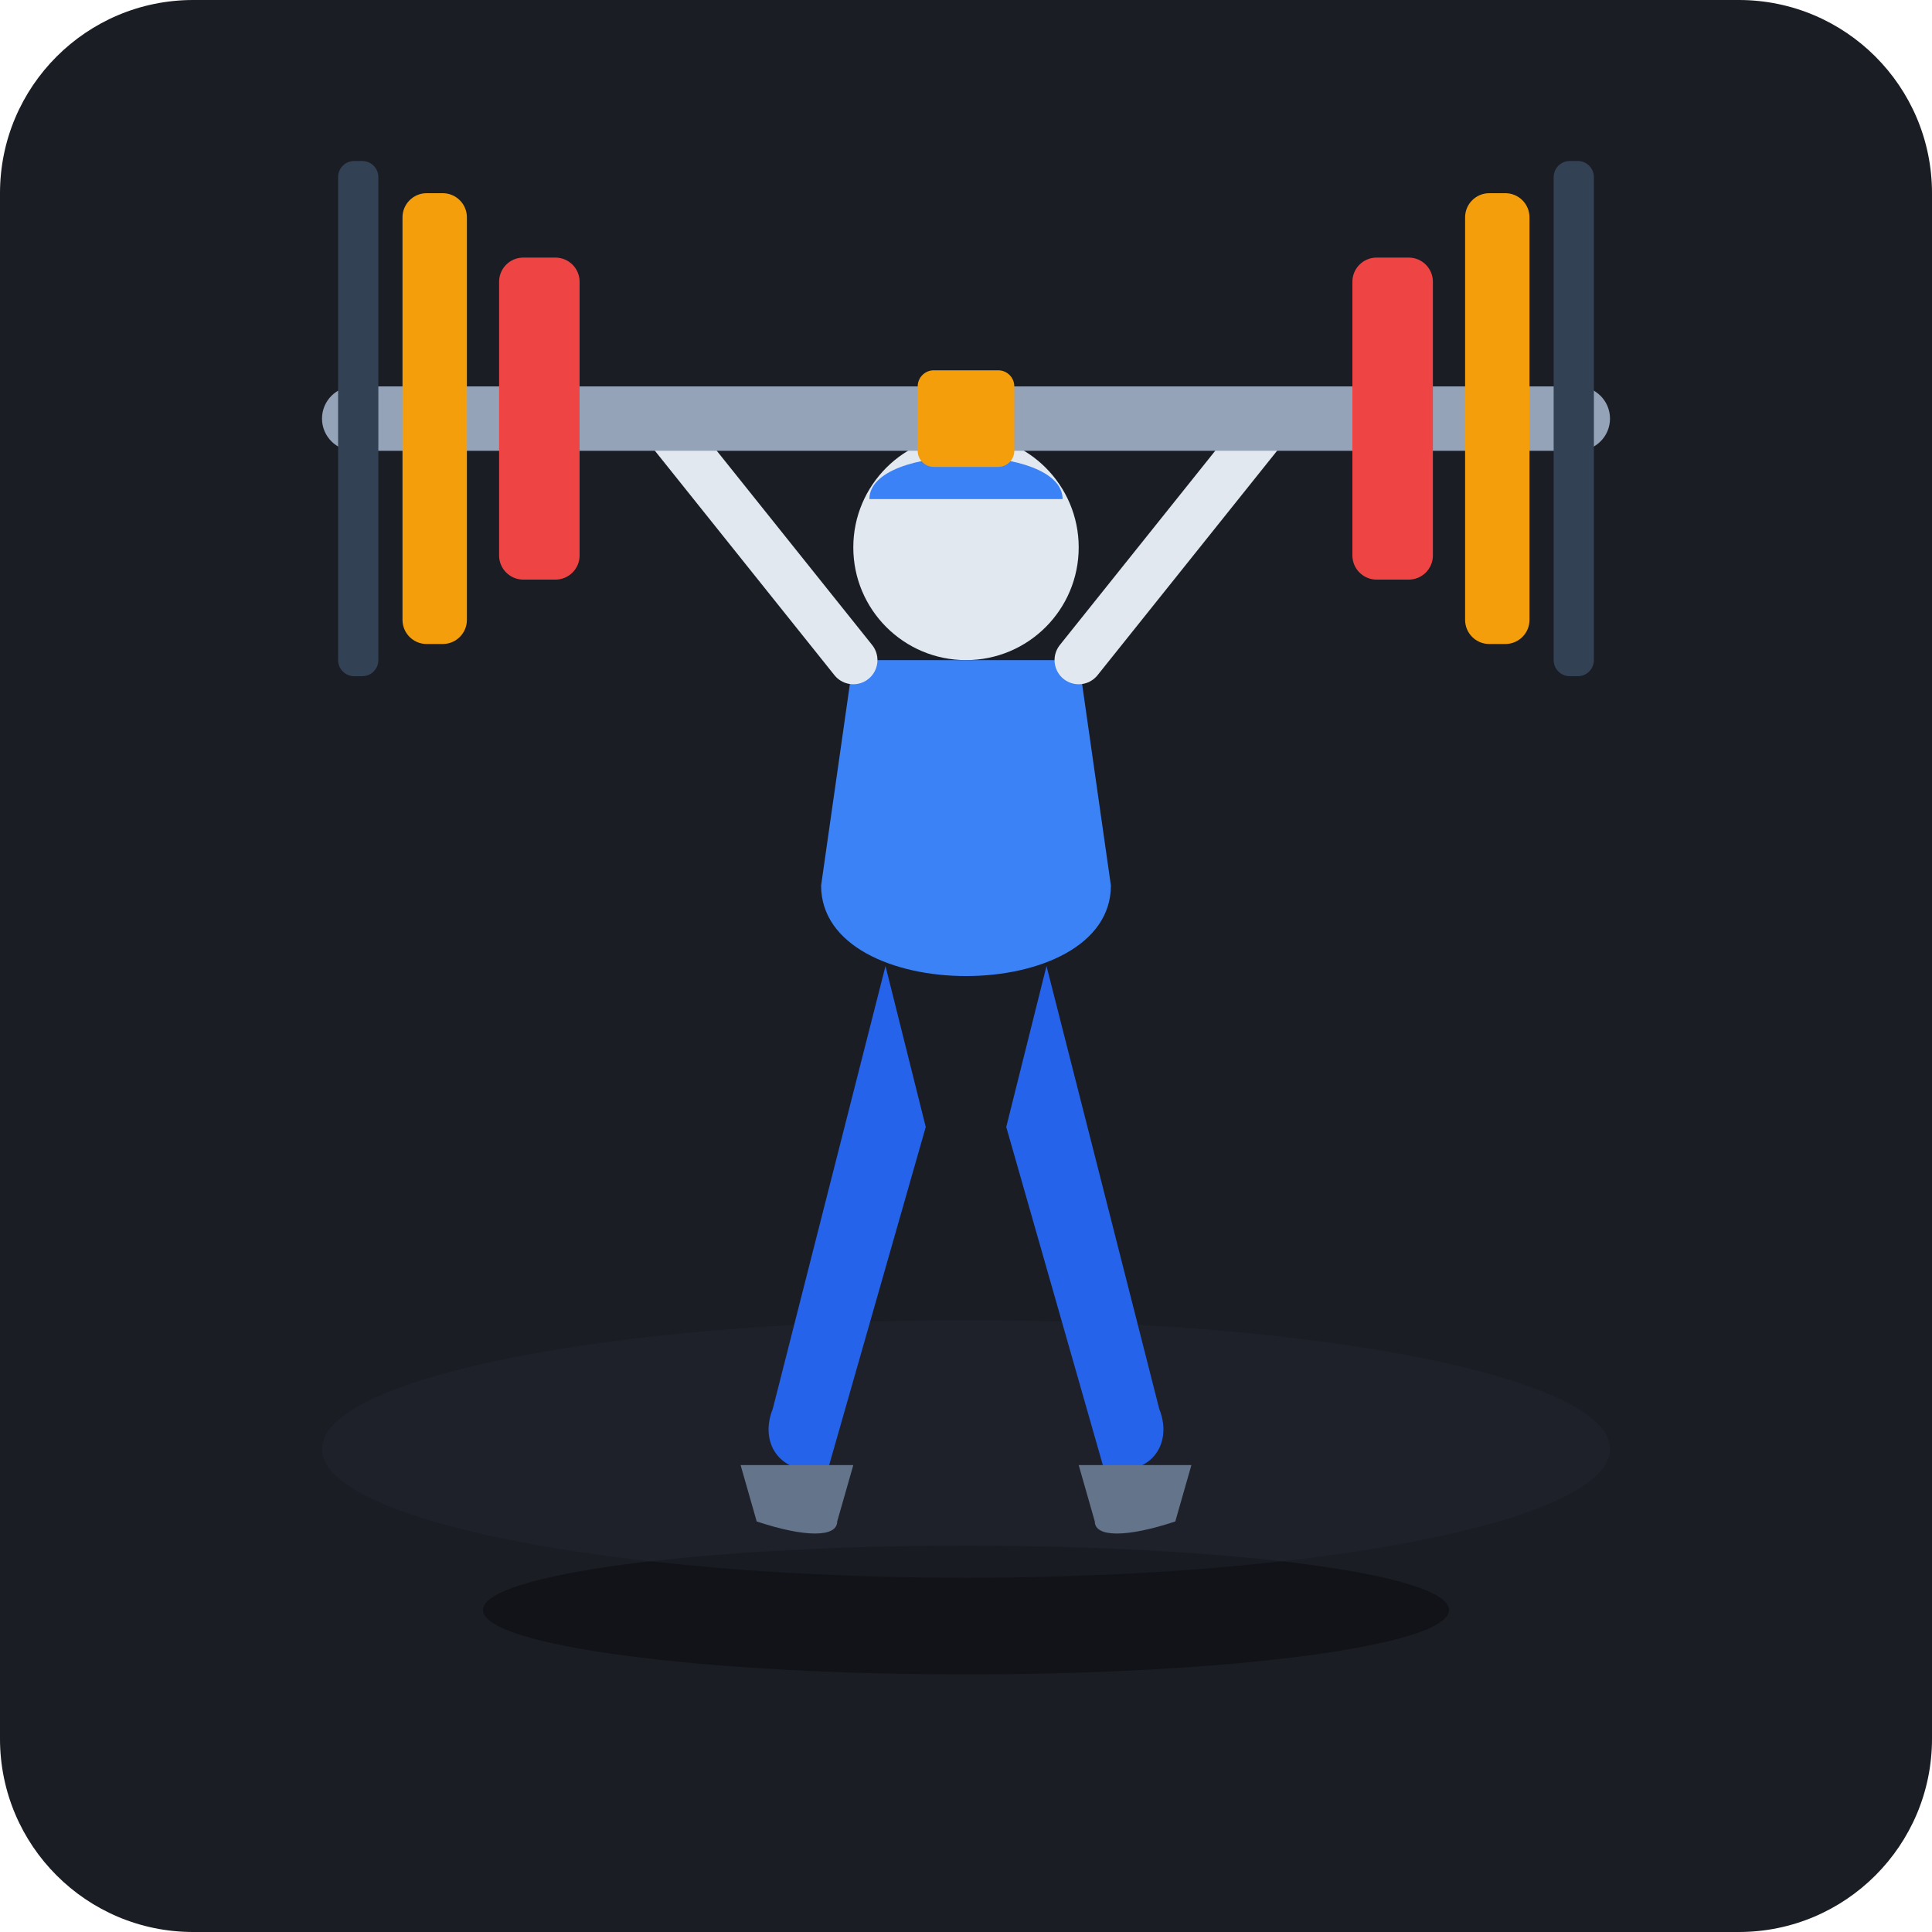
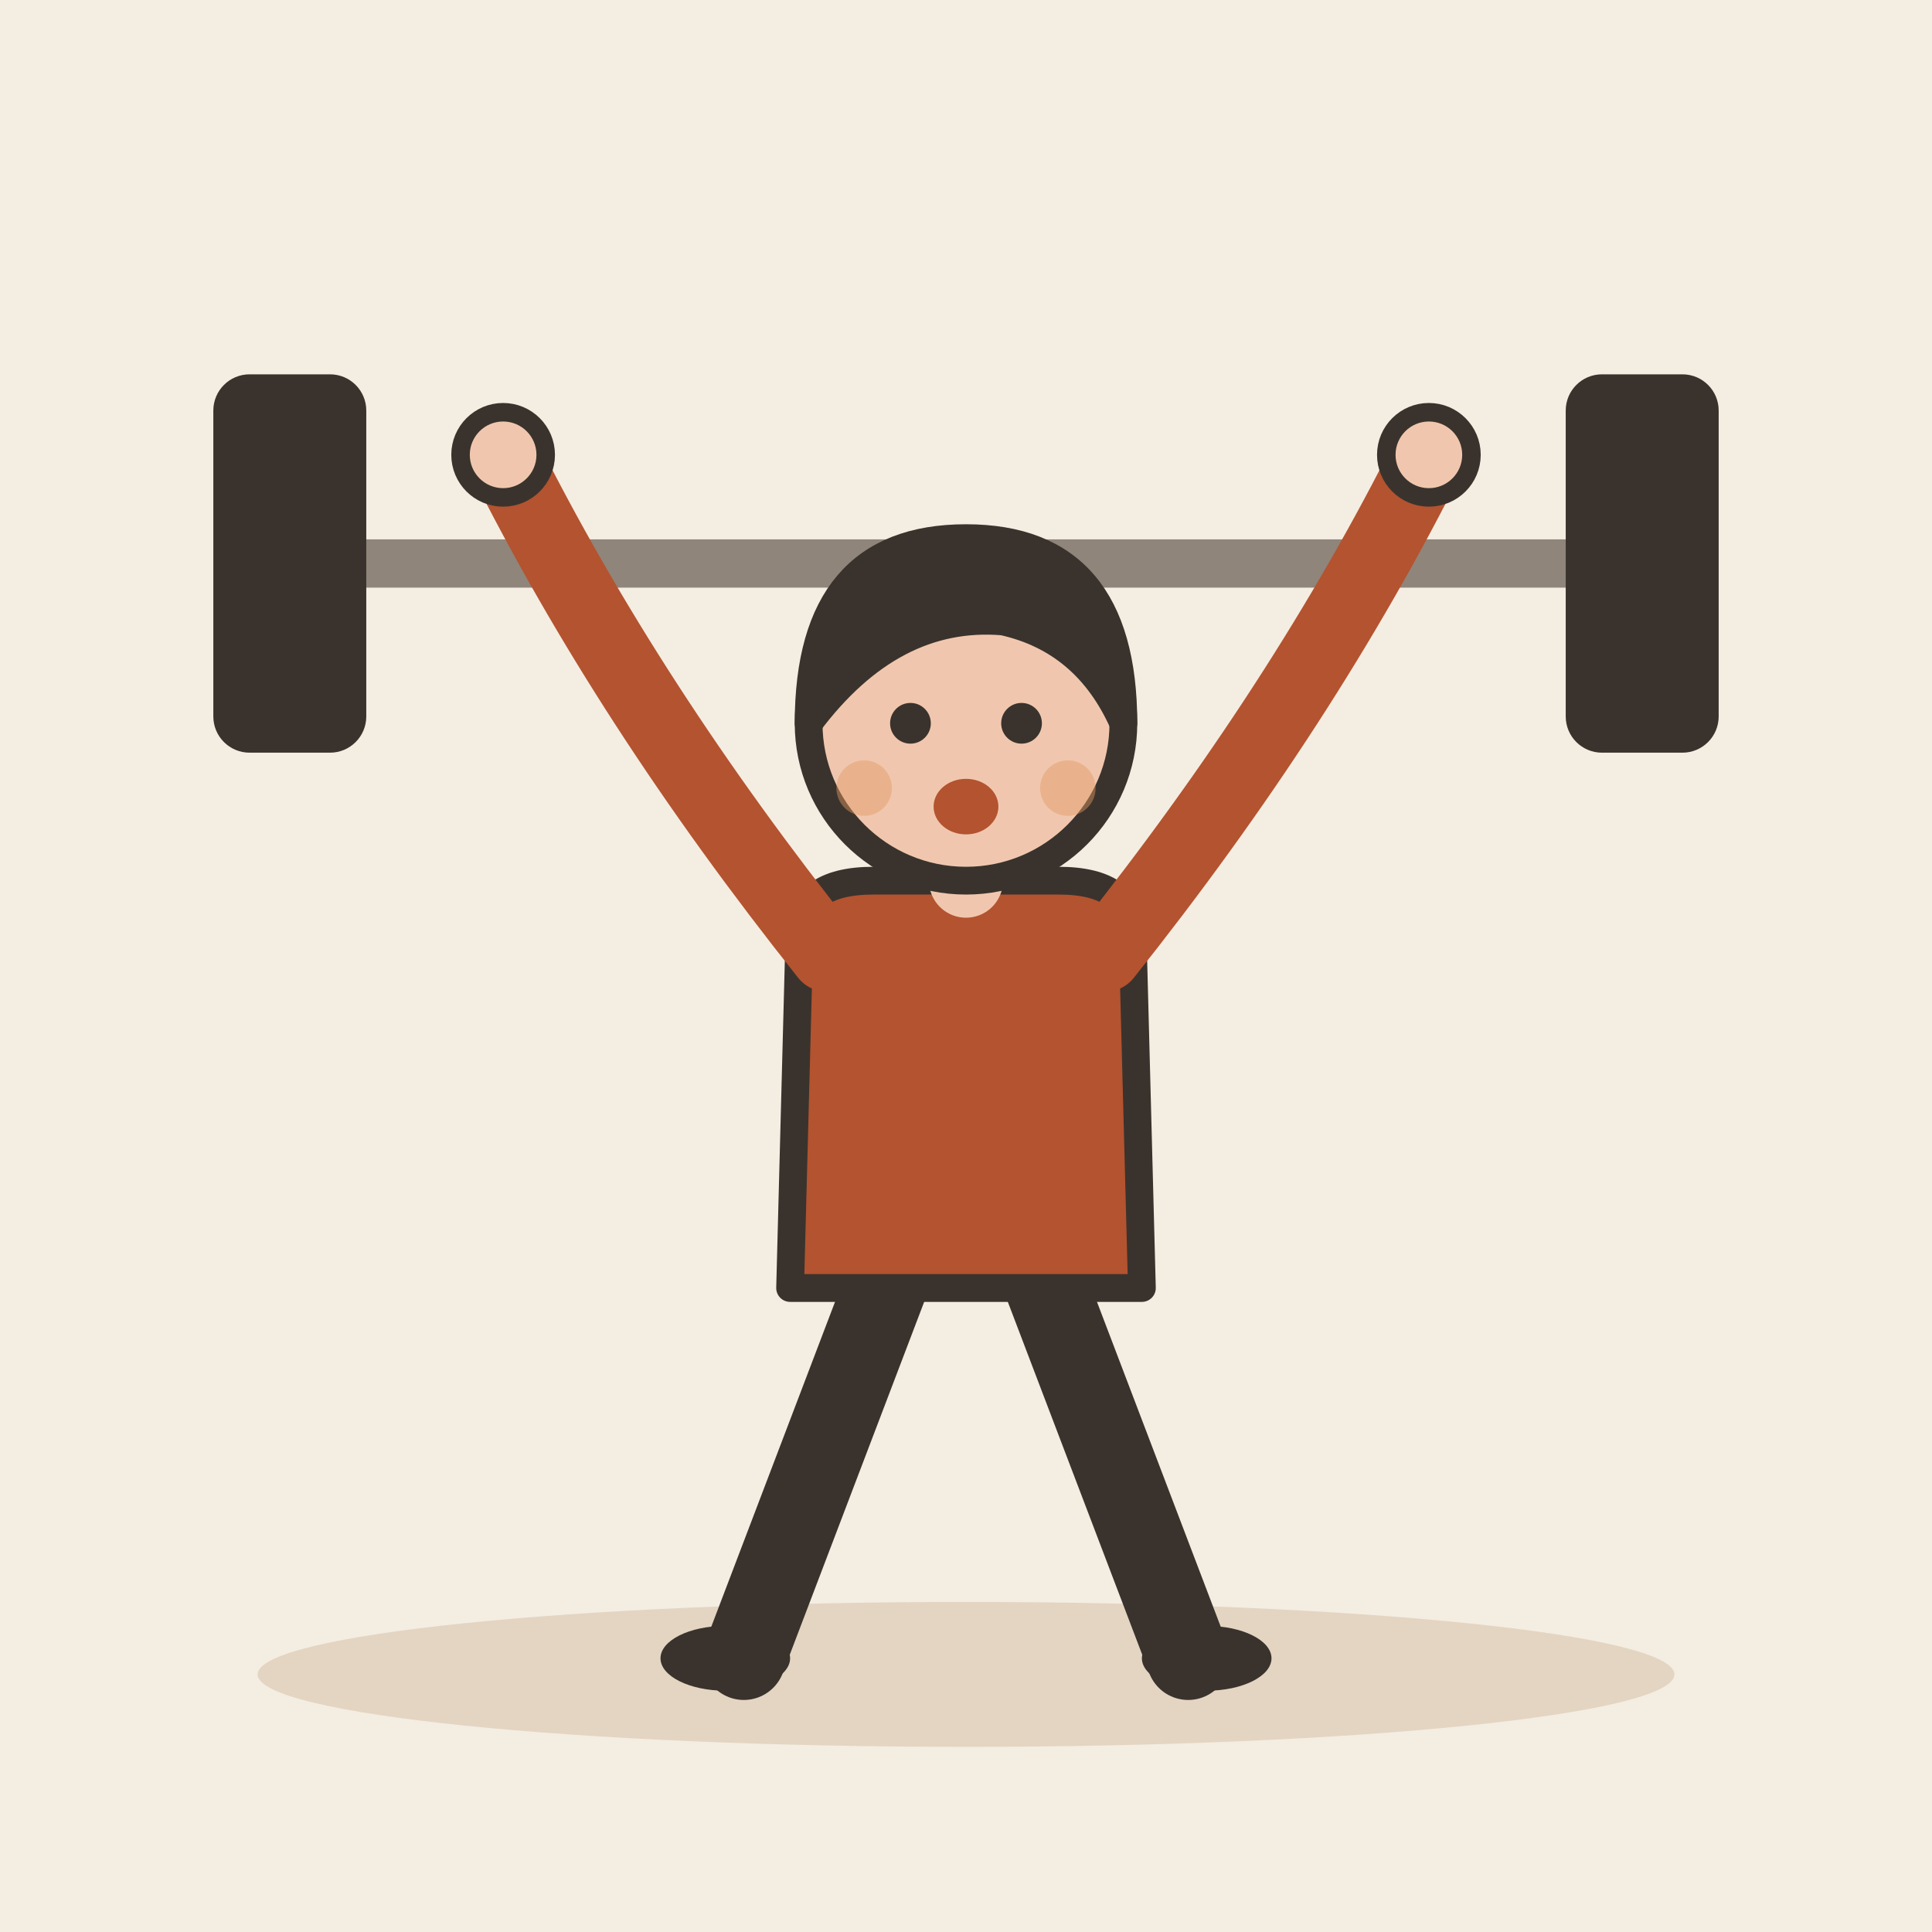
- <svg xmlns="http://www.w3.org/2000/svg" width="240" height="240" viewBox="0 0 240 240">
-   <rect width="240" height="240" rx="24" fill="#1A1D24" />
-   <ellipse cx="120" cy="200" rx="60" ry="8" fill="#111318" />
-   <ellipse cx="120" cy="180" rx="80" ry="16" fill="#222733" opacity="0.4" />
-   <circle cx="120" cy="68" r="14" fill="#E2E8F0" />
-   <path d="M108 62 C108 55 132 55 132 62 Z" fill="#3B82F6" />
-   <path d="M102 110 L106 82 L134 82 L138 110 C138 125 102 125 102 110 Z" fill="#3B82F6" />
-   <path d="M106 82 L82 52" stroke="#E2E8F0" stroke-width="6" stroke-linecap="round" />
-   <path d="M134 82 L158 52" stroke="#E2E8F0" stroke-width="6" stroke-linecap="round" />
-   <path d="M110 120 L96 175 C94 180 98 184 103 182 L115 140 Z" fill="#2563EB" />
-   <path d="M130 120 L144 175 C146 180 142 184 137 182 L125 140 Z" fill="#2563EB" />
-   <path d="M92 182 L106 182 L104 189 C104 191 100 191 94 189 Z" fill="#64748B" />
-   <path d="M148 182 L134 182 L136 189 C136 191 140 191 146 189 Z" fill="#64748B" />
-   <rect x="40" y="48" width="160" height="8" rx="4" fill="#94A3B8" />
-   <rect x="114" y="46" width="12" height="12" rx="2" fill="#F59E0B" />
-   <rect x="62" y="32" width="10" height="40" rx="3" fill="#EF4444" />
-   <rect x="50" y="24" width="8" height="56" rx="3" fill="#F59E0B" />
-   <rect x="42" y="20" width="5" height="64" rx="2" fill="#334155" />
-   <rect x="168" y="32" width="10" height="40" rx="3" fill="#EF4444" />
-   <rect x="182" y="24" width="8" height="56" rx="3" fill="#F59E0B" />
-   <rect x="193" y="20" width="5" height="64" rx="2" fill="#334155" />
+ <svg xmlns="http://www.w3.org/2000/svg" viewBox="0 0 240 240" data-style="editorial">
+   <rect width="240" height="240" fill="#F4EDE2" />
+   <ellipse cx="120" cy="208" rx="88" ry="9" fill="#E3D5C1" />
+   <g transform="translate(120 70)">
+     <path d="M-80 0L80 0" stroke="#8F857A" stroke-width="6" stroke-linecap="round" fill="none" />
+     <rect x="-92" y="-22" width="16" height="44" rx="3" fill="#3A332D" stroke="#3A332D" stroke-width="3" stroke-linecap="round" stroke-linejoin="round" />
+     <rect x="76" y="-22" width="16" height="44" rx="3" fill="#3A332D" stroke="#3A332D" stroke-width="3" stroke-linecap="round" stroke-linejoin="round" />
+   </g>
+   <g transform="translate(120 206) scale(1.15 1.15)">
+     <path d="M-8 -42L-24 0" stroke="#3A332D" stroke-width="9" stroke-linecap="round" fill="none" />
+     <path d="M8 -42L24 0" stroke="#3A332D" stroke-width="9" stroke-linecap="round" fill="none" />
+     <ellipse cx="-26" cy="0" rx="7" ry="3.5" fill="#3A332D" />
+     <ellipse cx="26" cy="0" rx="7" ry="3.5" fill="#3A332D" />
+     <path d="M-18 -78Q-18 -84 -10 -84L10 -84Q18 -84 18 -78L19 -40L-19 -40Z" fill="#B4532F" stroke="#3A332D" stroke-width="3" stroke-linecap="round" stroke-linejoin="round" />
+     <path d="M-15 -76Q-36.5 -103 -50 -130" fill="none" stroke="#B4532F" stroke-width="8" stroke-linecap="round" stroke-linejoin="round" />
+     <circle cx="-50" cy="-130" r="4.6" fill="#F0C7AE" stroke="#3A332D" stroke-linecap="round" stroke-linejoin="round" stroke-width="2" />
+     <path d="M15 -76Q36.5 -103 50 -130" fill="none" stroke="#B4532F" stroke-width="8" stroke-linecap="round" stroke-linejoin="round" />
+     <circle cx="50" cy="-130" r="4.6" fill="#F0C7AE" stroke="#3A332D" stroke-linecap="round" stroke-linejoin="round" stroke-width="2" />
+     <path d="M0 -84L0 -88" stroke="#F0C7AE" stroke-width="8" stroke-linecap="round" fill="none" />
+     <circle cx="0" cy="-101" r="17" fill="#F0C7AE" stroke="#3A332D" stroke-width="3" stroke-linecap="round" stroke-linejoin="round" />
+     <path d="M-17 -101Q-17 -121 0 -121Q17 -121 17 -101Q13 -110 4 -112Q-8 -113 -17 -101Z" fill="#3A332D" stroke="#3A332D" stroke-width="3" stroke-linecap="round" stroke-linejoin="round" />
+     <circle cx="-6" cy="-101" r="2.2" fill="#3A332D" />
+     <circle cx="6" cy="-101" r="2.2" fill="#3A332D" />
+     <ellipse cx="0" cy="-92" rx="3.5" ry="3" fill="#B4532F" />
+     <circle cx="-11" cy="-94" r="3" fill="#E39A62" opacity="0.45" />
+     <circle cx="11" cy="-94" r="3" fill="#E39A62" opacity="0.45" />
+   </g>
</svg>
